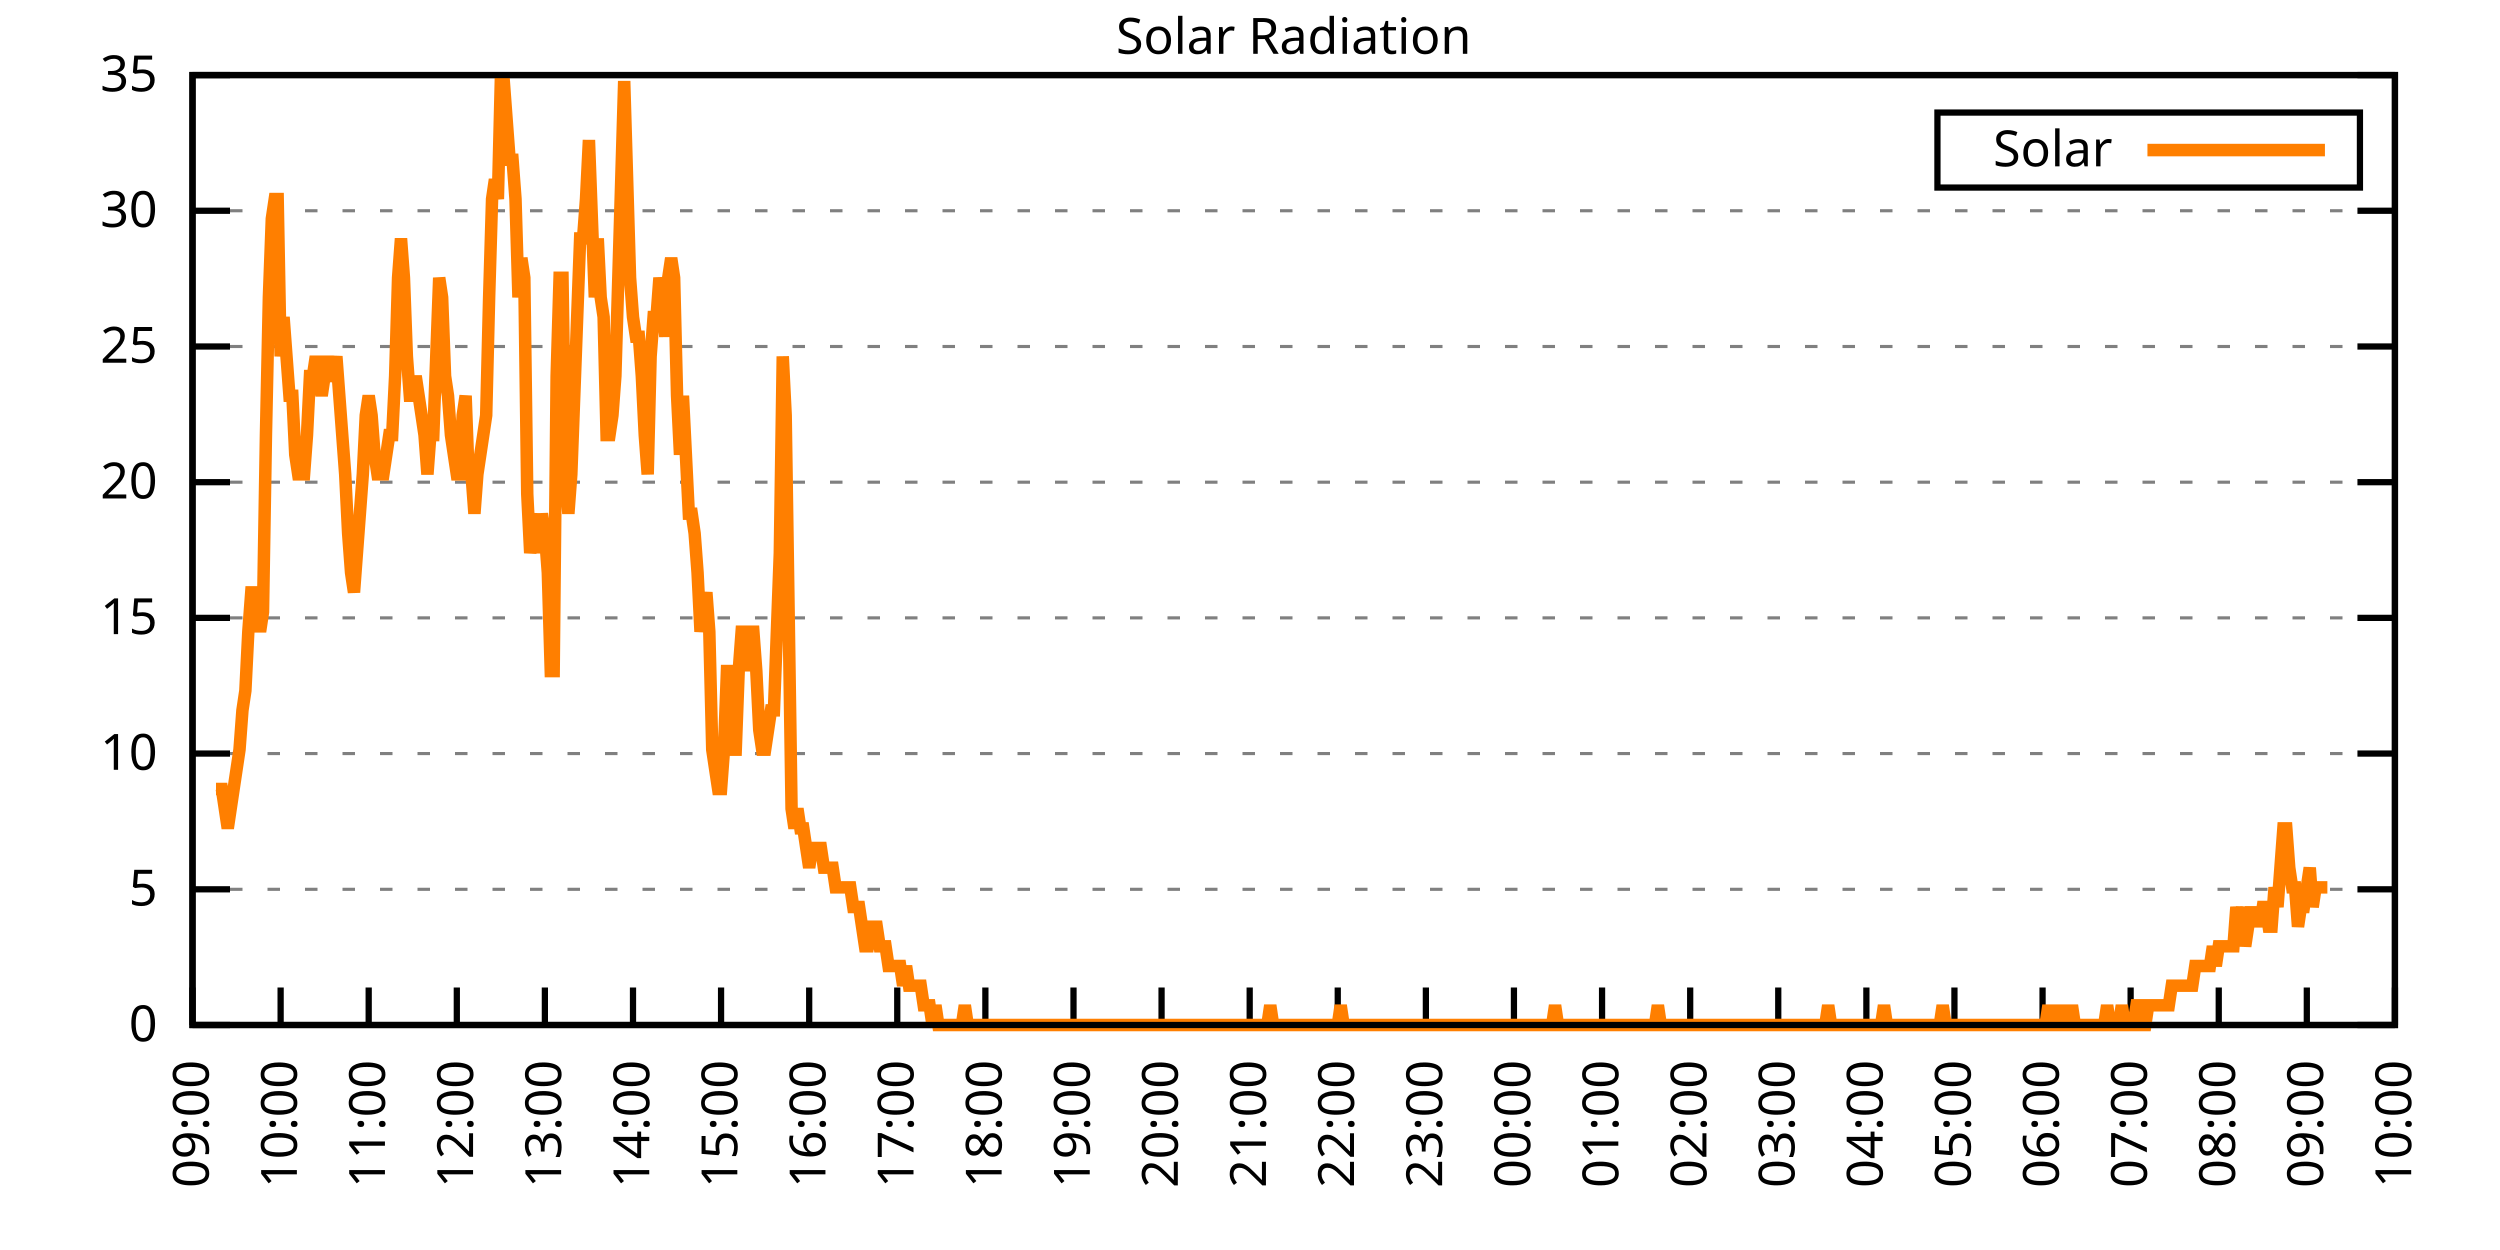
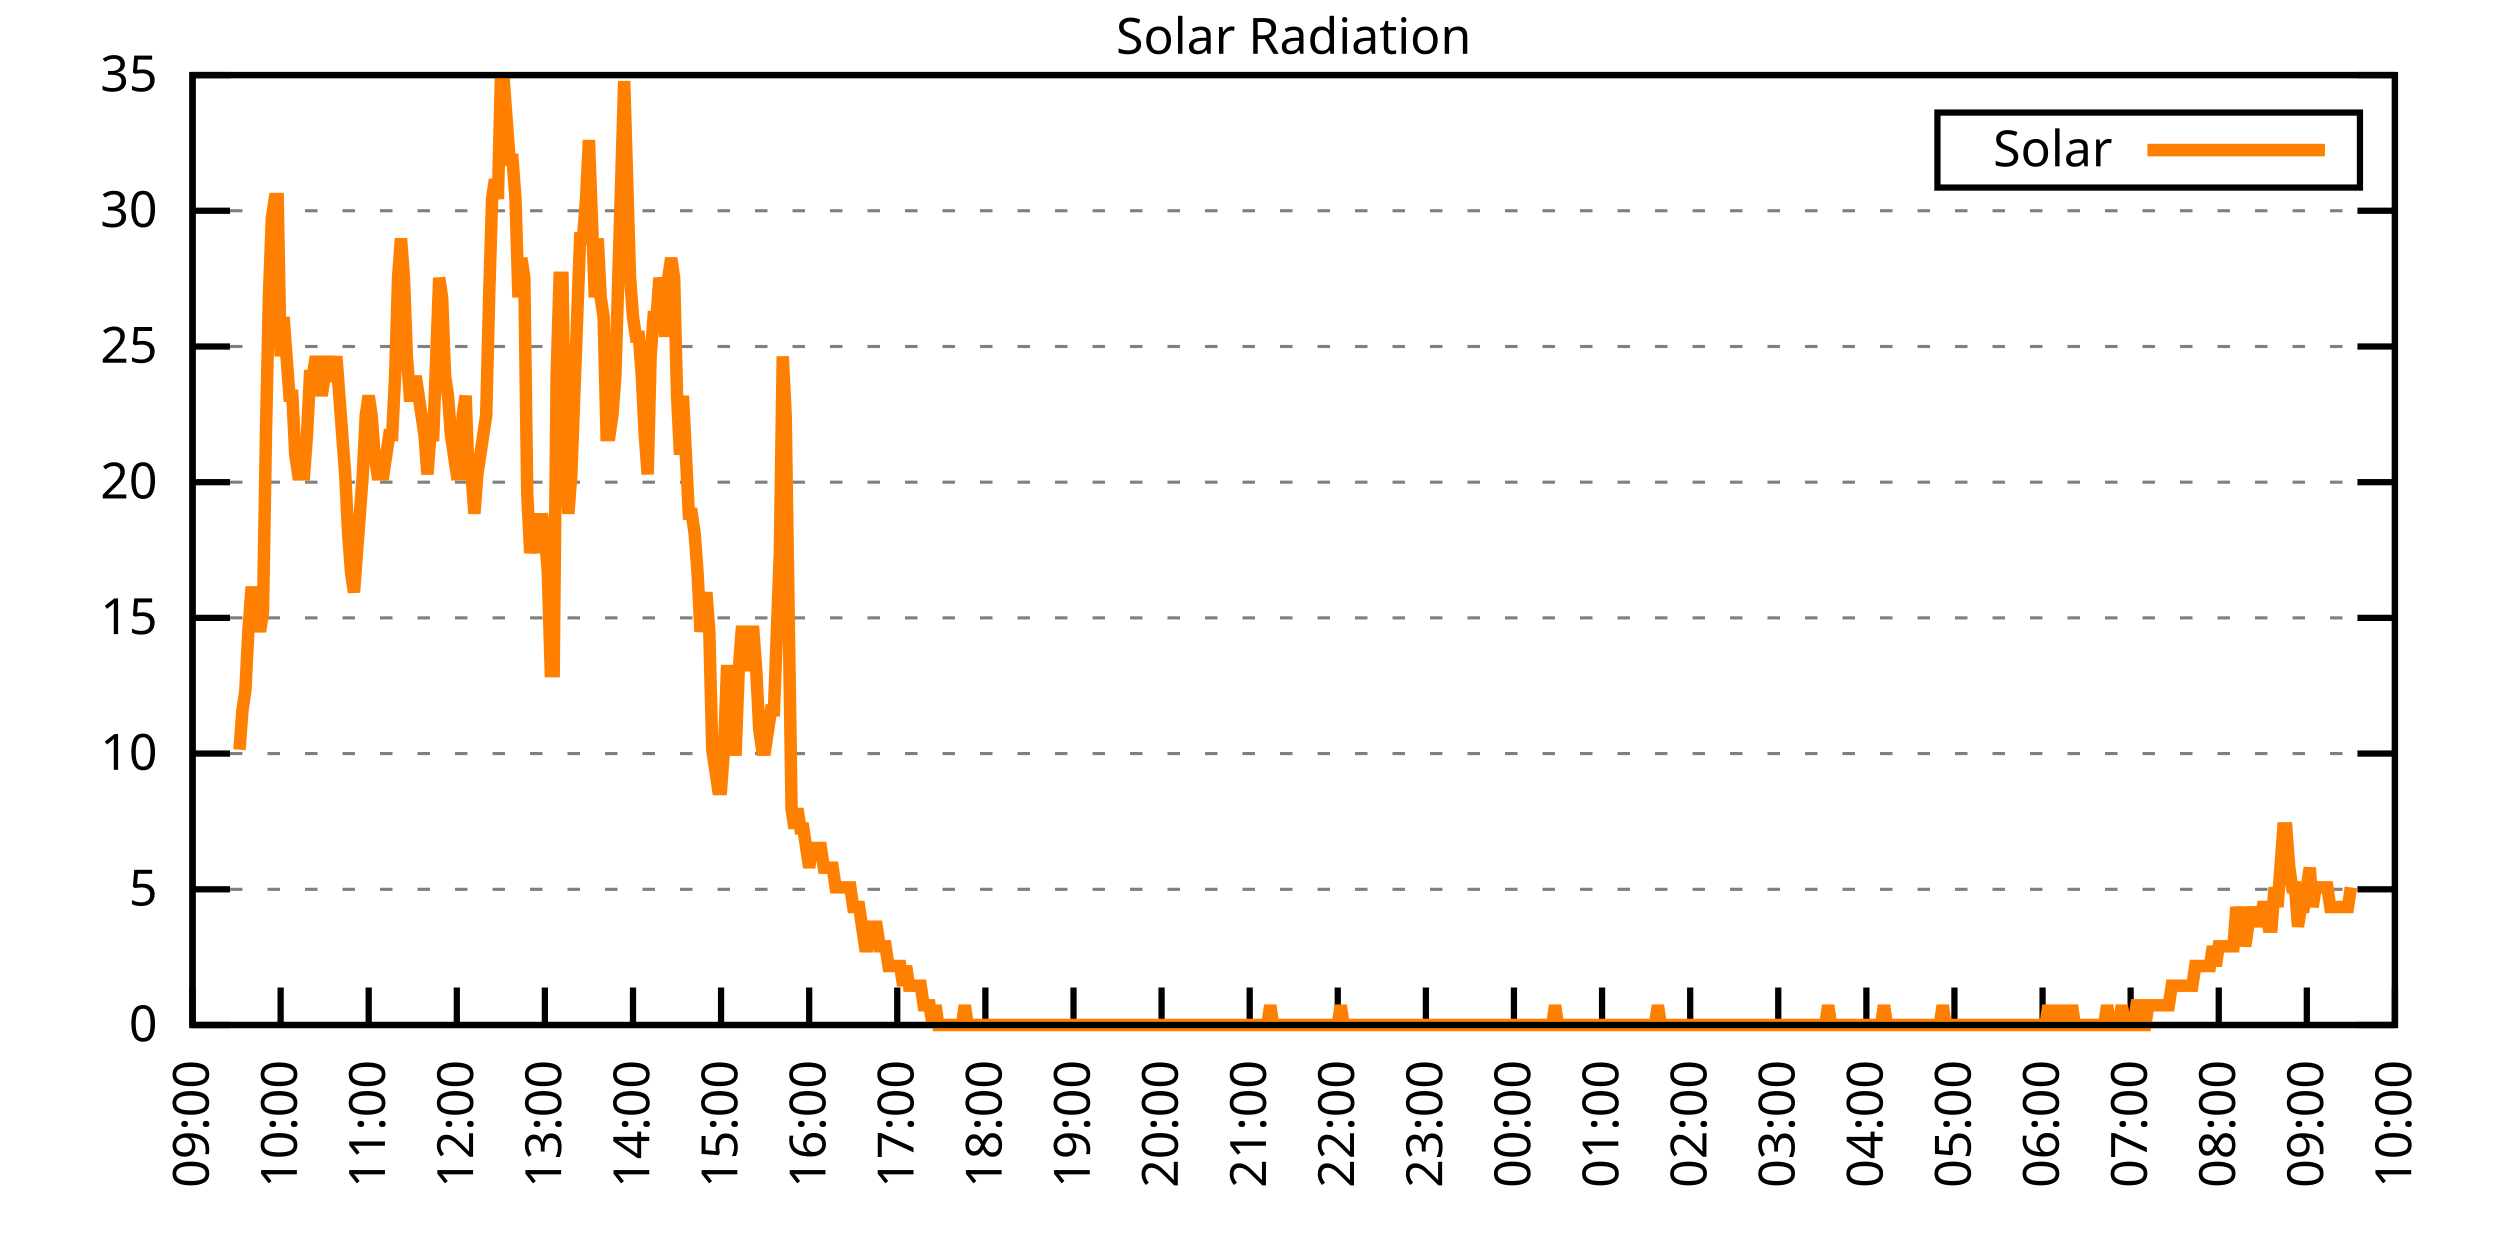
<svg xmlns="http://www.w3.org/2000/svg" xmlns:xlink="http://www.w3.org/1999/xlink" width="400" height="200" viewBox="0 0 400 200">
  <g id="gnuplot_canvas">
    <rect x="0" y="0" width="400" height="200" fill="none" />
    <defs>
      <circle id="gpDot" r="0.5" stroke-width="0.5" stroke="currentColor" />
      <path id="gpPt0" stroke-width="0.333" stroke="currentColor" d="M-1,0 h2 M0,-1 v2" />
      <path id="gpPt1" stroke-width="0.333" stroke="currentColor" d="M-1,-1 L1,1 M1,-1 L-1,1" />
      <path id="gpPt2" stroke-width="0.333" stroke="currentColor" d="M-1,0 L1,0 M0,-1 L0,1 M-1,-1 L1,1 M-1,1 L1,-1" />
      <rect id="gpPt3" stroke-width="0.333" stroke="currentColor" x="-1" y="-1" width="2" height="2" />
      <rect id="gpPt4" stroke-width="0.333" stroke="currentColor" fill="currentColor" x="-1" y="-1" width="2" height="2" />
      <circle id="gpPt5" stroke-width="0.333" stroke="currentColor" cx="0" cy="0" r="1" />
      <use xlink:href="#gpPt5" id="gpPt6" fill="currentColor" stroke="none" />
      <path id="gpPt7" stroke-width="0.333" stroke="currentColor" d="M0,-1.33 L-1.33,0.67 L1.33,0.67 z" />
      <use xlink:href="#gpPt7" id="gpPt8" fill="currentColor" stroke="none" />
      <use xlink:href="#gpPt7" id="gpPt9" stroke="currentColor" transform="rotate(180)" />
      <use xlink:href="#gpPt9" id="gpPt10" fill="currentColor" stroke="none" />
      <use xlink:href="#gpPt3" id="gpPt11" stroke="currentColor" transform="rotate(45)" />
      <use xlink:href="#gpPt11" id="gpPt12" fill="currentColor" stroke="none" />
      <path id="gpPt13" stroke-width="0.333" stroke="currentColor" d="M0,1.330 L1.265,0.411 L0.782,-1.067 L-0.782,-1.076 L-1.265,0.411 z" />
      <use xlink:href="#gpPt13" id="gpPt14" fill="currentColor" stroke="none" />
      <filter id="textbox" filterUnits="objectBoundingBox" x="0" y="0" height="1" width="1">
        <feFlood flood-color="white" flood-opacity="1" result="bgnd" />
        <feComposite in="SourceGraphic" in2="bgnd" operator="atop" />
      </filter>
      <filter id="greybox" filterUnits="objectBoundingBox" x="0" y="0" height="1" width="1">
        <feFlood flood-color="lightgrey" flood-opacity="1" result="grey" />
        <feComposite in="SourceGraphic" in2="grey" operator="atop" />
      </filter>
    </defs>
    <g fill="none" color="white" stroke="currentColor" stroke-width="1.00" stroke-linecap="butt" stroke-linejoin="miter">
</g>
    <g fill="none" color="black" stroke="currentColor" stroke-width="1.00" stroke-linecap="butt" stroke-linejoin="miter">
      <g stroke="none" shape-rendering="crispEdges">
        <polygon fill="rgb(255, 255, 255)" points="30.80,164.00 383.18,164.00 383.18,12.02 30.80,12.02 " />
      </g>
    </g>
    <g fill="none" color="black" stroke="currentColor" stroke-width="1.00" stroke-linecap="butt" stroke-linejoin="miter">
</g>
    <g fill="none" color="black" stroke="black" stroke-width="0.50" stroke-linecap="butt" stroke-linejoin="miter">
</g>
    <g fill="none" color="gray" stroke="currentColor" stroke-width="0.50" stroke-linecap="butt" stroke-linejoin="miter">
      <path stroke="gray" stroke-dasharray="2,4" class="gridline" d="M30.80,164.00 L383.19,164.00  " />
    </g>
    <g fill="none" color="gray" stroke="gray" stroke-width="1.00" stroke-linecap="butt" stroke-linejoin="miter">
</g>
    <g fill="none" color="black" stroke="currentColor" stroke-width="1.00" stroke-linecap="butt" stroke-linejoin="miter">
      <path stroke="black" d="M30.80,164.00 L36.80,164.00 M383.19,164.00 L377.19,164.00  " />
      <g transform="translate(25.20,166.60)" stroke="none" fill="black" font-family="Sans" font-size="8.00" text-anchor="end">
        <text>
          <tspan font-family="Sans"> 0</tspan>
        </text>
      </g>
    </g>
    <g fill="none" color="black" stroke="currentColor" stroke-width="1.00" stroke-linecap="butt" stroke-linejoin="miter">
</g>
    <g fill="none" color="black" stroke="black" stroke-width="0.50" stroke-linecap="butt" stroke-linejoin="miter">
</g>
    <g fill="none" color="gray" stroke="currentColor" stroke-width="0.50" stroke-linecap="butt" stroke-linejoin="miter">
      <path stroke="gray" stroke-dasharray="2,4" class="gridline" d="M30.80,142.29 L383.19,142.29  " />
    </g>
    <g fill="none" color="gray" stroke="gray" stroke-width="1.00" stroke-linecap="butt" stroke-linejoin="miter">
</g>
    <g fill="none" color="black" stroke="currentColor" stroke-width="1.00" stroke-linecap="butt" stroke-linejoin="miter">
      <path stroke="black" d="M30.80,142.29 L36.80,142.29 M383.19,142.29 L377.19,142.29  " />
      <g transform="translate(25.20,144.89)" stroke="none" fill="black" font-family="Sans" font-size="8.00" text-anchor="end">
        <text>
          <tspan font-family="Sans"> 5</tspan>
        </text>
      </g>
    </g>
    <g fill="none" color="black" stroke="currentColor" stroke-width="1.00" stroke-linecap="butt" stroke-linejoin="miter">
</g>
    <g fill="none" color="black" stroke="black" stroke-width="0.50" stroke-linecap="butt" stroke-linejoin="miter">
</g>
    <g fill="none" color="gray" stroke="currentColor" stroke-width="0.50" stroke-linecap="butt" stroke-linejoin="miter">
      <path stroke="gray" stroke-dasharray="2,4" class="gridline" d="M30.80,120.57 L383.19,120.57  " />
    </g>
    <g fill="none" color="gray" stroke="gray" stroke-width="1.00" stroke-linecap="butt" stroke-linejoin="miter">
</g>
    <g fill="none" color="black" stroke="currentColor" stroke-width="1.00" stroke-linecap="butt" stroke-linejoin="miter">
      <path stroke="black" d="M30.80,120.57 L36.80,120.57 M383.19,120.57 L377.19,120.57  " />
      <g transform="translate(25.20,123.17)" stroke="none" fill="black" font-family="Sans" font-size="8.00" text-anchor="end">
        <text>
          <tspan font-family="Sans"> 10</tspan>
        </text>
      </g>
    </g>
    <g fill="none" color="black" stroke="currentColor" stroke-width="1.00" stroke-linecap="butt" stroke-linejoin="miter">
</g>
    <g fill="none" color="black" stroke="black" stroke-width="0.50" stroke-linecap="butt" stroke-linejoin="miter">
</g>
    <g fill="none" color="gray" stroke="currentColor" stroke-width="0.50" stroke-linecap="butt" stroke-linejoin="miter">
      <path stroke="gray" stroke-dasharray="2,4" class="gridline" d="M30.80,98.86 L383.19,98.86  " />
    </g>
    <g fill="none" color="gray" stroke="gray" stroke-width="1.00" stroke-linecap="butt" stroke-linejoin="miter">
</g>
    <g fill="none" color="black" stroke="currentColor" stroke-width="1.00" stroke-linecap="butt" stroke-linejoin="miter">
      <path stroke="black" d="M30.80,98.86 L36.80,98.86 M383.19,98.86 L377.19,98.86  " />
      <g transform="translate(25.20,101.46)" stroke="none" fill="black" font-family="Sans" font-size="8.00" text-anchor="end">
        <text>
          <tspan font-family="Sans"> 15</tspan>
        </text>
      </g>
    </g>
    <g fill="none" color="black" stroke="currentColor" stroke-width="1.00" stroke-linecap="butt" stroke-linejoin="miter">
</g>
    <g fill="none" color="black" stroke="black" stroke-width="0.50" stroke-linecap="butt" stroke-linejoin="miter">
</g>
    <g fill="none" color="gray" stroke="currentColor" stroke-width="0.50" stroke-linecap="butt" stroke-linejoin="miter">
      <path stroke="gray" stroke-dasharray="2,4" class="gridline" d="M30.80,77.15 L383.19,77.15  " />
    </g>
    <g fill="none" color="gray" stroke="gray" stroke-width="1.00" stroke-linecap="butt" stroke-linejoin="miter">
</g>
    <g fill="none" color="black" stroke="currentColor" stroke-width="1.00" stroke-linecap="butt" stroke-linejoin="miter">
      <path stroke="black" d="M30.80,77.15 L36.80,77.15 M383.19,77.15 L377.19,77.15  " />
      <g transform="translate(25.20,79.75)" stroke="none" fill="black" font-family="Sans" font-size="8.00" text-anchor="end">
        <text>
          <tspan font-family="Sans"> 20</tspan>
        </text>
      </g>
    </g>
    <g fill="none" color="black" stroke="currentColor" stroke-width="1.00" stroke-linecap="butt" stroke-linejoin="miter">
</g>
    <g fill="none" color="black" stroke="black" stroke-width="0.50" stroke-linecap="butt" stroke-linejoin="miter">
</g>
    <g fill="none" color="gray" stroke="currentColor" stroke-width="0.50" stroke-linecap="butt" stroke-linejoin="miter">
      <path stroke="gray" stroke-dasharray="2,4" class="gridline" d="M30.80,55.44 L383.19,55.44  " />
    </g>
    <g fill="none" color="gray" stroke="gray" stroke-width="1.00" stroke-linecap="butt" stroke-linejoin="miter">
</g>
    <g fill="none" color="black" stroke="currentColor" stroke-width="1.00" stroke-linecap="butt" stroke-linejoin="miter">
      <path stroke="black" d="M30.80,55.44 L36.80,55.44 M383.19,55.44 L377.19,55.44  " />
      <g transform="translate(25.20,58.04)" stroke="none" fill="black" font-family="Sans" font-size="8.00" text-anchor="end">
        <text>
          <tspan font-family="Sans"> 25</tspan>
        </text>
      </g>
    </g>
    <g fill="none" color="black" stroke="currentColor" stroke-width="1.00" stroke-linecap="butt" stroke-linejoin="miter">
</g>
    <g fill="none" color="black" stroke="black" stroke-width="0.50" stroke-linecap="butt" stroke-linejoin="miter">
</g>
    <g fill="none" color="gray" stroke="currentColor" stroke-width="0.50" stroke-linecap="butt" stroke-linejoin="miter">
      <path stroke="gray" stroke-dasharray="2,4" class="gridline" d="M30.80,33.72 L383.19,33.72  " />
    </g>
    <g fill="none" color="gray" stroke="gray" stroke-width="1.00" stroke-linecap="butt" stroke-linejoin="miter">
</g>
    <g fill="none" color="black" stroke="currentColor" stroke-width="1.00" stroke-linecap="butt" stroke-linejoin="miter">
      <path stroke="black" d="M30.80,33.72 L36.80,33.72 M383.19,33.72 L377.19,33.72  " />
      <g transform="translate(25.20,36.32)" stroke="none" fill="black" font-family="Sans" font-size="8.00" text-anchor="end">
        <text>
          <tspan font-family="Sans"> 30</tspan>
        </text>
      </g>
    </g>
    <g fill="none" color="black" stroke="currentColor" stroke-width="1.00" stroke-linecap="butt" stroke-linejoin="miter">
</g>
    <g fill="none" color="black" stroke="black" stroke-width="0.50" stroke-linecap="butt" stroke-linejoin="miter">
</g>
    <g fill="none" color="gray" stroke="currentColor" stroke-width="0.50" stroke-linecap="butt" stroke-linejoin="miter">
      <path stroke="gray" stroke-dasharray="2,4" class="gridline" d="M30.80,12.01 L383.19,12.01  " />
    </g>
    <g fill="none" color="gray" stroke="gray" stroke-width="1.00" stroke-linecap="butt" stroke-linejoin="miter">
</g>
    <g fill="none" color="black" stroke="currentColor" stroke-width="1.00" stroke-linecap="butt" stroke-linejoin="miter">
      <path stroke="black" d="M30.80,12.01 L36.80,12.01 M383.19,12.01 L377.19,12.01  " />
      <g transform="translate(25.20,14.61)" stroke="none" fill="black" font-family="Sans" font-size="8.00" text-anchor="end">
        <text>
          <tspan font-family="Sans"> 35</tspan>
        </text>
      </g>
    </g>
    <g fill="none" color="black" stroke="currentColor" stroke-width="1.00" stroke-linecap="butt" stroke-linejoin="miter">
      <path stroke="black" d="M30.80,164.00 L30.80,158.00  " />
      <g transform="translate(33.40,169.60) rotate(270.00)" stroke="none" fill="black" font-family="Sans" font-size="8.00" text-anchor="end">
        <text>
          <tspan font-family="Sans">09:00</tspan>
        </text>
      </g>
    </g>
    <g fill="none" color="black" stroke="currentColor" stroke-width="1.00" stroke-linecap="butt" stroke-linejoin="miter">
      <path stroke="black" d="M44.90,164.00 L44.90,158.00  " />
      <g transform="translate(47.50,169.60) rotate(270.00)" stroke="none" fill="black" font-family="Sans" font-size="8.00" text-anchor="end">
        <text>
          <tspan font-family="Sans">10:00</tspan>
        </text>
      </g>
    </g>
    <g fill="none" color="black" stroke="currentColor" stroke-width="1.00" stroke-linecap="butt" stroke-linejoin="miter">
      <path stroke="black" d="M58.99,164.00 L58.99,158.00  " />
      <g transform="translate(61.59,169.60) rotate(270.00)" stroke="none" fill="black" font-family="Sans" font-size="8.00" text-anchor="end">
        <text>
          <tspan font-family="Sans">11:00</tspan>
        </text>
      </g>
    </g>
    <g fill="none" color="black" stroke="currentColor" stroke-width="1.00" stroke-linecap="butt" stroke-linejoin="miter">
      <path stroke="black" d="M73.09,164.00 L73.09,158.00  " />
      <g transform="translate(75.69,169.60) rotate(270.00)" stroke="none" fill="black" font-family="Sans" font-size="8.00" text-anchor="end">
        <text>
          <tspan font-family="Sans">12:00</tspan>
        </text>
      </g>
    </g>
    <g fill="none" color="black" stroke="currentColor" stroke-width="1.00" stroke-linecap="butt" stroke-linejoin="miter">
      <path stroke="black" d="M87.18,164.00 L87.18,158.00  " />
      <g transform="translate(89.78,169.60) rotate(270.00)" stroke="none" fill="black" font-family="Sans" font-size="8.00" text-anchor="end">
        <text>
          <tspan font-family="Sans">13:00</tspan>
        </text>
      </g>
    </g>
    <g fill="none" color="black" stroke="currentColor" stroke-width="1.00" stroke-linecap="butt" stroke-linejoin="miter">
      <path stroke="black" d="M101.28,164.00 L101.28,158.00  " />
      <g transform="translate(103.88,169.60) rotate(270.00)" stroke="none" fill="black" font-family="Sans" font-size="8.00" text-anchor="end">
        <text>
          <tspan font-family="Sans">14:00</tspan>
        </text>
      </g>
    </g>
    <g fill="none" color="black" stroke="currentColor" stroke-width="1.00" stroke-linecap="butt" stroke-linejoin="miter">
      <path stroke="black" d="M115.37,164.00 L115.37,158.00  " />
      <g transform="translate(117.97,169.60) rotate(270.00)" stroke="none" fill="black" font-family="Sans" font-size="8.00" text-anchor="end">
        <text>
          <tspan font-family="Sans">15:00</tspan>
        </text>
      </g>
    </g>
    <g fill="none" color="black" stroke="currentColor" stroke-width="1.00" stroke-linecap="butt" stroke-linejoin="miter">
      <path stroke="black" d="M129.47,164.00 L129.47,158.00  " />
      <g transform="translate(132.07,169.60) rotate(270.00)" stroke="none" fill="black" font-family="Sans" font-size="8.00" text-anchor="end">
        <text>
          <tspan font-family="Sans">16:00</tspan>
        </text>
      </g>
    </g>
    <g fill="none" color="black" stroke="currentColor" stroke-width="1.00" stroke-linecap="butt" stroke-linejoin="miter">
      <path stroke="black" d="M143.56,164.00 L143.56,158.00  " />
      <g transform="translate(146.16,169.60) rotate(270.00)" stroke="none" fill="black" font-family="Sans" font-size="8.00" text-anchor="end">
        <text>
          <tspan font-family="Sans">17:00</tspan>
        </text>
      </g>
    </g>
    <g fill="none" color="black" stroke="currentColor" stroke-width="1.00" stroke-linecap="butt" stroke-linejoin="miter">
      <path stroke="black" d="M157.66,164.00 L157.66,158.00  " />
      <g transform="translate(160.26,169.60) rotate(270.00)" stroke="none" fill="black" font-family="Sans" font-size="8.00" text-anchor="end">
        <text>
          <tspan font-family="Sans">18:00</tspan>
        </text>
      </g>
    </g>
    <g fill="none" color="black" stroke="currentColor" stroke-width="1.00" stroke-linecap="butt" stroke-linejoin="miter">
      <path stroke="black" d="M171.76,164.00 L171.76,158.00  " />
      <g transform="translate(174.36,169.60) rotate(270.00)" stroke="none" fill="black" font-family="Sans" font-size="8.00" text-anchor="end">
        <text>
          <tspan font-family="Sans">19:00</tspan>
        </text>
      </g>
    </g>
    <g fill="none" color="black" stroke="currentColor" stroke-width="1.00" stroke-linecap="butt" stroke-linejoin="miter">
      <path stroke="black" d="M185.85,164.00 L185.85,158.00  " />
      <g transform="translate(188.45,169.60) rotate(270.00)" stroke="none" fill="black" font-family="Sans" font-size="8.00" text-anchor="end">
        <text>
          <tspan font-family="Sans">20:00</tspan>
        </text>
      </g>
    </g>
    <g fill="none" color="black" stroke="currentColor" stroke-width="1.00" stroke-linecap="butt" stroke-linejoin="miter">
      <path stroke="black" d="M199.95,164.00 L199.95,158.00  " />
      <g transform="translate(202.55,169.60) rotate(270.00)" stroke="none" fill="black" font-family="Sans" font-size="8.00" text-anchor="end">
        <text>
          <tspan font-family="Sans">21:00</tspan>
        </text>
      </g>
    </g>
    <g fill="none" color="black" stroke="currentColor" stroke-width="1.00" stroke-linecap="butt" stroke-linejoin="miter">
      <path stroke="black" d="M214.04,164.00 L214.04,158.00  " />
      <g transform="translate(216.64,169.60) rotate(270.00)" stroke="none" fill="black" font-family="Sans" font-size="8.00" text-anchor="end">
        <text>
          <tspan font-family="Sans">22:00</tspan>
        </text>
      </g>
    </g>
    <g fill="none" color="black" stroke="currentColor" stroke-width="1.00" stroke-linecap="butt" stroke-linejoin="miter">
      <path stroke="black" d="M228.14,164.00 L228.14,158.00  " />
      <g transform="translate(230.74,169.60) rotate(270.00)" stroke="none" fill="black" font-family="Sans" font-size="8.00" text-anchor="end">
        <text>
          <tspan font-family="Sans">23:00</tspan>
        </text>
      </g>
    </g>
    <g fill="none" color="black" stroke="currentColor" stroke-width="1.00" stroke-linecap="butt" stroke-linejoin="miter">
      <path stroke="black" d="M242.23,164.00 L242.23,158.00  " />
      <g transform="translate(244.83,169.60) rotate(270.00)" stroke="none" fill="black" font-family="Sans" font-size="8.00" text-anchor="end">
        <text>
          <tspan font-family="Sans">00:00</tspan>
        </text>
      </g>
    </g>
    <g fill="none" color="black" stroke="currentColor" stroke-width="1.00" stroke-linecap="butt" stroke-linejoin="miter">
      <path stroke="black" d="M256.33,164.00 L256.33,158.00  " />
      <g transform="translate(258.93,169.60) rotate(270.00)" stroke="none" fill="black" font-family="Sans" font-size="8.00" text-anchor="end">
        <text>
          <tspan font-family="Sans">01:00</tspan>
        </text>
      </g>
    </g>
    <g fill="none" color="black" stroke="currentColor" stroke-width="1.00" stroke-linecap="butt" stroke-linejoin="miter">
      <path stroke="black" d="M270.43,164.00 L270.43,158.00  " />
      <g transform="translate(273.03,169.60) rotate(270.00)" stroke="none" fill="black" font-family="Sans" font-size="8.00" text-anchor="end">
        <text>
          <tspan font-family="Sans">02:00</tspan>
        </text>
      </g>
    </g>
    <g fill="none" color="black" stroke="currentColor" stroke-width="1.00" stroke-linecap="butt" stroke-linejoin="miter">
      <path stroke="black" d="M284.52,164.00 L284.52,158.00  " />
      <g transform="translate(287.12,169.60) rotate(270.00)" stroke="none" fill="black" font-family="Sans" font-size="8.00" text-anchor="end">
        <text>
          <tspan font-family="Sans">03:00</tspan>
        </text>
      </g>
    </g>
    <g fill="none" color="black" stroke="currentColor" stroke-width="1.00" stroke-linecap="butt" stroke-linejoin="miter">
      <path stroke="black" d="M298.62,164.00 L298.62,158.00  " />
      <g transform="translate(301.22,169.60) rotate(270.00)" stroke="none" fill="black" font-family="Sans" font-size="8.00" text-anchor="end">
        <text>
          <tspan font-family="Sans">04:00</tspan>
        </text>
      </g>
    </g>
    <g fill="none" color="black" stroke="currentColor" stroke-width="1.00" stroke-linecap="butt" stroke-linejoin="miter">
      <path stroke="black" d="M312.71,164.00 L312.71,158.00  " />
      <g transform="translate(315.31,169.60) rotate(270.00)" stroke="none" fill="black" font-family="Sans" font-size="8.00" text-anchor="end">
        <text>
          <tspan font-family="Sans">05:00</tspan>
        </text>
      </g>
    </g>
    <g fill="none" color="black" stroke="currentColor" stroke-width="1.00" stroke-linecap="butt" stroke-linejoin="miter">
      <path stroke="black" d="M326.81,164.00 L326.81,158.00  " />
      <g transform="translate(329.41,169.60) rotate(270.00)" stroke="none" fill="black" font-family="Sans" font-size="8.00" text-anchor="end">
        <text>
          <tspan font-family="Sans">06:00</tspan>
        </text>
      </g>
    </g>
    <g fill="none" color="black" stroke="currentColor" stroke-width="1.00" stroke-linecap="butt" stroke-linejoin="miter">
      <path stroke="black" d="M340.90,164.00 L340.90,158.00  " />
      <g transform="translate(343.50,169.60) rotate(270.00)" stroke="none" fill="black" font-family="Sans" font-size="8.00" text-anchor="end">
        <text>
          <tspan font-family="Sans">07:00</tspan>
        </text>
      </g>
    </g>
    <g fill="none" color="black" stroke="currentColor" stroke-width="1.00" stroke-linecap="butt" stroke-linejoin="miter">
      <path stroke="black" d="M355.00,164.00 L355.00,158.00  " />
      <g transform="translate(357.60,169.60) rotate(270.00)" stroke="none" fill="black" font-family="Sans" font-size="8.00" text-anchor="end">
        <text>
          <tspan font-family="Sans">08:00</tspan>
        </text>
      </g>
    </g>
    <g fill="none" color="black" stroke="currentColor" stroke-width="1.00" stroke-linecap="butt" stroke-linejoin="miter">
      <path stroke="black" d="M369.09,164.00 L369.09,158.00  " />
      <g transform="translate(371.69,169.60) rotate(270.00)" stroke="none" fill="black" font-family="Sans" font-size="8.00" text-anchor="end">
        <text>
          <tspan font-family="Sans">09:00</tspan>
        </text>
      </g>
    </g>
    <g fill="none" color="black" stroke="currentColor" stroke-width="1.00" stroke-linecap="butt" stroke-linejoin="miter">
      <path stroke="black" d="M383.19,164.00 L383.19,158.00  " />
      <g transform="translate(385.79,169.60) rotate(270.00)" stroke="none" fill="black" font-family="Sans" font-size="8.00" text-anchor="end">
        <text>
          <tspan font-family="Sans">10:00</tspan>
        </text>
      </g>
    </g>
    <g fill="none" color="black" stroke="currentColor" stroke-width="1.00" stroke-linecap="butt" stroke-linejoin="miter">
</g>
    <g fill="none" color="black" stroke="currentColor" stroke-width="1.00" stroke-linecap="butt" stroke-linejoin="miter">
      <path stroke="black" d="M30.80,12.01 L30.80,164.00 L383.19,164.00 L383.19,12.01 L30.80,12.01 Z  " />
    </g>
    <g fill="none" color="black" stroke="currentColor" stroke-width="1.00" stroke-linecap="butt" stroke-linejoin="miter">
</g>
    <g fill="none" color="black" stroke="currentColor" stroke-width="1.00" stroke-linecap="butt" stroke-linejoin="miter">
      <path stroke="black" d="M309.99,30.01 L309.99,18.01 L377.59,18.01 L377.59,30.01 L309.99,30.01 Z  " />
    </g>
    <g id="Solar_Radiation_plot_1">
      <g fill="none" color="white" stroke="black" stroke-width="2.00" stroke-linecap="butt" stroke-linejoin="miter">
</g>
      <g fill="none" color="black" stroke="currentColor" stroke-width="2.00" stroke-linecap="butt" stroke-linejoin="miter">
        <g transform="translate(337.99,26.61)" stroke="none" fill="black" font-family="Sans" font-size="8.00" text-anchor="end">
          <text>
            <tspan font-family="Sans">Solar</tspan>
          </text>
        </g>
      </g>
      <g fill="none" color="black" stroke="currentColor" stroke-width="2.00" stroke-linecap="butt" stroke-linejoin="miter">
-         <path stroke="rgb(255, 127,   0)" d="M343.59,24.01 L371.99,24.01 M34.56,126.24 L35.03,126.24 L35.50,126.24 L35.97,129.39 L36.44,132.54 L36.91,129.39   L37.38,126.24 L37.85,123.10 L38.32,119.95 L38.79,113.66 L39.26,110.51 L39.73,101.07 L40.20,94.78 L40.67,94.78   L41.14,97.93 L41.61,101.07 L42.08,97.93 L42.55,69.61 L43.02,47.58 L43.49,35.00 L43.96,31.85 L44.43,31.85   L44.90,57.02 L45.37,50.73 L45.84,57.02 L46.31,63.32 L46.78,63.32 L47.24,72.76 L47.71,75.90 L48.18,75.90   L48.65,75.90 L49.12,69.61 L49.59,60.17 L50.06,60.17 L50.53,57.02 L51.00,60.17 L51.47,63.32 L51.94,60.17   L52.41,57.02 L52.88,60.17 L53.35,60.17 L53.82,57.02 L54.29,63.32 L54.76,69.61 L55.23,75.90 L55.70,85.34   L56.17,91.63 L56.64,94.78 L57.11,88.49 L57.58,82.19 L58.05,75.90 L58.52,66.46 L58.99,63.32 L59.46,66.46   L59.93,72.76 L60.40,75.90 L60.87,75.90 L61.34,75.90 L61.81,72.76 L62.28,69.61 L62.75,69.61 L63.22,60.17   L63.69,44.44 L64.16,38.15 L64.63,44.44 L65.10,57.02 L65.57,63.32 L66.04,63.32 L66.51,60.17 L66.98,63.32   L67.45,66.46 L67.92,69.61 L68.39,75.90 L68.86,69.61 L69.33,69.61 L69.80,57.02 L70.27,44.44 L70.74,47.58   L71.21,60.17 L71.68,63.32 L72.15,69.61 L72.62,72.76 L73.09,75.90 L73.56,75.90 L74.03,66.46 L74.50,63.32   L74.97,75.90 L75.44,75.90 L75.91,82.19 L76.38,75.90 L76.85,72.76 L77.32,69.61 L77.79,66.46 L78.26,47.58   L78.73,31.85 L79.19,28.71 L79.66,31.85 L80.13,12.97 L80.60,12.97 L81.07,19.27 L81.54,25.56 L82.01,25.56   L82.48,31.85 L82.95,47.58 L83.42,41.29 L83.89,44.44 L84.36,79.05 L84.83,88.49 L85.30,85.34 L85.77,82.19   L86.24,88.49 L86.71,82.19 L87.18,85.34 L87.65,91.63 L88.12,107.37 L88.59,107.37 L89.06,60.17 L89.53,44.44   L90.00,44.44 L90.47,75.90 L90.94,82.19 L91.41,75.90 L91.88,63.32 L92.35,50.73 L92.82,38.15 L93.29,38.15   L93.76,31.85 L94.23,22.41 L94.70,35.00 L95.17,47.58 L95.64,38.15 L96.11,47.58 L96.58,50.73 L97.05,69.61   L97.52,69.61 L97.99,66.46 L98.46,60.17 L98.93,44.44 L99.40,28.71 L99.87,12.97 L100.34,28.71 L100.81,44.44   L101.28,50.73 L101.75,53.88 L102.22,53.88 L102.69,60.17 L103.16,69.61 L103.63,75.90 L104.10,57.02 L104.57,50.73   L105.04,50.73 L105.51,44.44 L105.98,47.58 L106.45,53.88 L106.92,44.44 L107.39,41.29 L107.86,44.44 L108.33,63.32   L108.80,72.76 L109.27,63.32 L109.74,72.76 L110.21,82.19 L110.68,82.19 L111.14,85.34 L111.61,91.63 L112.08,101.07   L112.55,97.93 L113.02,94.78 L113.49,101.07 L113.96,119.95 L114.43,123.10 L114.90,126.24 L115.37,126.24 L115.84,119.95   L116.31,107.37 L116.78,107.37 L117.25,119.95 L117.72,119.95 L118.19,107.37 L118.66,101.07 L119.13,101.07 L119.60,107.37   L120.07,101.07 L120.54,101.07 L121.01,107.37 L121.48,116.80 L121.95,119.95 L122.42,119.95 L122.89,116.80 L123.36,113.66   L123.83,113.66 L124.30,101.07 L124.77,88.49 L125.24,57.02 L125.71,66.46 L126.18,97.93 L126.65,129.39 L127.12,132.54   L127.59,129.39 L128.06,132.54 L128.53,132.54 L129.00,135.68 L129.47,138.83 L129.94,135.68 L130.41,135.68 L130.88,135.68   L131.35,135.68 L131.82,138.83 L132.29,138.83 L132.76,138.83 L133.23,138.83 L133.70,141.98 L134.17,141.98 L134.64,141.98   L135.11,141.98 L135.58,141.98 L136.05,141.98 L136.52,145.12 L136.99,145.12 L137.46,145.12 L137.93,148.27 L138.40,151.41   L138.87,151.41 L139.34,148.27 L139.81,148.27 L140.28,148.27 L140.75,151.41 L141.22,151.41 L141.69,151.41 L142.16,154.56   L142.63,154.56 L143.09,154.56 L143.56,154.56 L144.03,154.56 L144.50,157.71 L144.97,154.56 L145.44,157.71 L145.91,157.71   L146.38,157.71 L146.85,157.71 L147.32,157.71 L147.79,160.85 L148.26,160.85 L148.73,160.85 L149.20,164.00 L149.67,160.85   L150.14,164.00 L150.61,164.00 L151.08,164.00 L151.55,164.00 L152.02,164.00 L152.49,164.00 L152.96,164.00 L153.43,164.00   L153.90,164.00 L154.37,160.85 L154.84,164.00 L155.31,164.00 L155.78,164.00 L156.25,164.00 L156.72,164.00 L157.19,164.00   L157.66,164.00 L158.13,164.00 L158.60,164.00 L159.07,164.00 L159.54,164.00 L160.01,164.00 L160.48,164.00 L160.95,164.00   L161.42,164.00 L161.89,164.00 L162.36,164.00 L162.83,164.00 L163.30,164.00 L163.77,164.00 L164.24,164.00 L164.71,164.00   L165.18,164.00 L165.65,164.00 L166.12,164.00 L166.59,164.00 L167.06,164.00 L167.53,164.00 L168.00,164.00 L168.47,164.00   L168.94,164.00 L169.41,164.00 L169.88,164.00 L170.35,164.00 L170.82,164.00 L171.29,164.00 L171.76,164.00 L172.23,164.00   L172.70,164.00 L173.17,164.00 L173.64,164.00 L174.11,164.00 L174.58,164.00 L175.04,164.00 L175.51,164.00 L175.98,164.00   L176.45,164.00 L176.92,164.00 L177.39,164.00 L177.86,164.00 L178.33,164.00 L178.80,164.00 L179.27,164.00 L179.74,164.00   L180.21,164.00 L180.68,164.00 L181.15,164.00 L181.62,164.00 L182.09,164.00 L182.56,164.00 L183.03,164.00 L183.50,164.00   L183.97,164.00 L184.44,164.00 L184.91,164.00 L185.38,164.00 L185.85,164.00 L186.32,164.00 L186.79,164.00 L187.26,164.00   L187.73,164.00 L188.20,164.00 L188.67,164.00 L189.14,164.00 L189.61,164.00 L190.08,164.00 L190.55,164.00 L191.02,164.00   L191.49,164.00 L191.96,164.00 L192.43,164.00 L192.90,164.00 L193.37,164.00 L193.84,164.00 L194.31,164.00 L194.78,164.00   L195.25,164.00 L195.72,164.00 L196.19,164.00 L196.66,164.00 L197.13,164.00 L197.60,164.00 L198.07,164.00 L198.54,164.00   L199.01,164.00 L199.48,164.00 L199.95,164.00 L200.42,164.00 L200.89,164.00 L201.36,164.00 L201.83,164.00 L202.30,164.00   L202.77,164.00 L203.24,160.85 L203.71,164.00 L204.18,164.00 L204.65,164.00 L205.12,164.00 L205.59,164.00 L206.06,164.00   L206.53,164.00 L207.00,164.00 L207.46,164.00 L207.93,164.00 L208.40,164.00 L208.87,164.00 L209.34,164.00 L209.81,164.00   L210.28,164.00 L210.75,164.00 L211.22,164.00 L211.69,164.00 L212.16,164.00 L212.63,164.00 L213.10,164.00 L213.57,164.00   L214.04,164.00 L214.51,160.85 L214.98,164.00 L215.45,164.00 L215.92,164.00 L216.39,164.00 L216.86,164.00 L217.33,164.00   L217.80,164.00 L218.27,164.00 L218.74,164.00 L219.21,164.00 L219.68,164.00 L220.15,164.00 L220.62,164.00 L221.09,164.00   L221.56,164.00 L222.03,164.00 L222.50,164.00 L222.97,164.00 L223.44,164.00 L223.91,164.00 L224.38,164.00 L224.85,164.00   L225.32,164.00 L225.79,164.00 L226.26,164.00 L226.73,164.00 L227.20,164.00 L227.67,164.00 L228.14,164.00 L228.61,164.00   L229.08,164.00 L229.55,164.00 L230.02,164.00 L230.49,164.00 L230.96,164.00 L231.43,164.00 L231.90,164.00 L232.37,164.00   L232.84,164.00 L233.31,164.00 L233.78,164.00 L234.25,164.00 L234.72,164.00 L235.19,164.00 L235.66,164.00 L236.13,164.00   L236.60,164.00 L237.07,164.00 L237.54,164.00 L238.01,164.00 L238.48,164.00 L238.95,164.00 L239.41,164.00 L239.88,164.00   L240.35,164.00 L240.82,164.00 L241.29,164.00 L241.76,164.00 L242.23,164.00 L242.70,164.00 L243.17,164.00 L243.64,164.00   L244.11,164.00 L244.58,164.00 L245.05,164.00 L245.52,164.00 L245.99,164.00 L246.46,164.00 L246.93,164.00 L247.40,164.00   L247.87,164.00 L248.34,164.00 L248.81,160.85 L249.28,164.00 L249.75,164.00 L250.22,164.00 L250.69,164.00 L251.16,164.00   L251.63,164.00 L252.10,164.00 L252.57,164.00 L253.04,164.00 L253.51,164.00 L253.98,164.00 L254.45,164.00 L254.92,164.00   L255.39,164.00 L255.86,164.00 L256.33,164.00 L256.80,164.00 L257.27,164.00 L257.74,164.00 L258.21,164.00 L258.68,164.00   L259.15,164.00 L259.62,164.00 L260.09,164.00 L260.56,164.00 L261.03,164.00 L261.50,164.00 L261.97,164.00 L262.44,164.00   L262.91,164.00 L263.38,164.00 L263.85,164.00 L264.32,164.00 L264.79,164.00 L265.26,160.85 L265.73,164.00 L266.20,164.00   L266.67,164.00 L267.14,164.00 L267.61,164.00 L268.08,164.00 L268.55,164.00 L269.02,164.00 L269.49,164.00 L269.96,164.00   L270.43,164.00 L270.90,164.00 L271.36,164.00 L271.83,164.00 L272.30,164.00 L272.77,164.00 L273.24,164.00 L273.71,164.00   L274.18,164.00 L274.65,164.00 L275.12,164.00 L275.59,164.00 L276.06,164.00 L276.53,164.00 L277.00,164.00 L277.47,164.00   L277.94,164.00 L278.41,164.00 L278.88,164.00 L279.35,164.00 L279.82,164.00 L280.29,164.00 L280.76,164.00 L281.23,164.00   L281.70,164.00 L282.17,164.00 L282.64,164.00 L283.11,164.00 L283.58,164.00 L284.05,164.00 L284.52,164.00 L284.99,164.00   L285.46,164.00 L285.93,164.00 L286.40,164.00 L286.87,164.00 L287.34,164.00 L287.81,164.00 L288.28,164.00 L288.75,164.00   L289.22,164.00 L289.69,164.00 L290.16,164.00 L290.63,164.00 L291.10,164.00 L291.57,164.00 L292.04,164.00 L292.51,160.85   L292.98,164.00 L293.45,164.00 L293.92,164.00 L294.39,164.00 L294.86,164.00 L295.33,164.00 L295.80,164.00 L296.27,164.00   L296.74,164.00 L297.21,164.00 L297.68,164.00 L298.15,164.00 L298.62,164.00 L299.09,164.00 L299.56,164.00 L300.03,164.00   L300.50,164.00 L300.97,164.00 L301.44,160.85 L301.91,164.00 L302.38,164.00 L302.85,164.00 L303.31,164.00 L303.78,164.00   L304.25,164.00 L304.72,164.00 L305.19,164.00 L305.66,164.00 L306.13,164.00 L306.60,164.00 L307.07,164.00 L307.54,164.00   L308.01,164.00 L308.48,164.00 L308.95,164.00 L309.42,164.00 L309.89,164.00 L310.36,164.00 L310.83,160.85 L311.30,164.00   L311.77,164.00 L312.24,164.00 L312.71,164.00 L313.18,164.00 L313.65,164.00 L314.12,164.00 L314.59,164.00 L315.06,164.00   L315.53,164.00 L316.00,164.00 L316.47,164.00 L316.94,164.00 L317.41,164.00 L317.88,164.00 L318.35,164.00 L318.82,164.00   L319.29,164.00 L319.76,164.00 L320.23,164.00 L320.70,164.00 L321.17,164.00 L321.64,164.00 L322.11,164.00 L322.58,164.00   L323.05,164.00 L323.52,164.00 L323.99,164.00 L324.46,164.00 L324.93,164.00 L325.40,164.00 L325.87,164.00 L326.34,164.00   L326.81,164.00 L327.28,164.00 L327.75,160.85 L328.22,164.00 L328.69,164.00 L329.16,164.00 L329.63,160.85 L330.10,164.00   L330.57,164.00 L331.04,164.00 L331.51,160.85 L331.98,164.00 L332.45,164.00 L332.92,164.00 L333.39,164.00 L333.86,164.00   L334.33,164.00 L334.80,164.00 L335.26,164.00 L335.73,164.00 L336.20,164.00 L336.67,164.00 L337.14,160.85 L337.61,164.00   L338.08,164.00 L338.55,164.00 L339.02,164.00 L339.49,160.85 L339.96,164.00 L340.43,164.00 L340.90,164.00 L341.37,164.00   L341.84,160.85 L342.31,160.85 L342.78,164.00 L343.25,164.00 L343.72,160.85 L344.19,160.85 L344.66,160.85 L345.13,160.85   L345.60,160.85 L346.07,160.85 L346.54,160.85 L347.01,160.85 L347.48,157.71 L347.95,157.71 L348.42,157.71 L348.89,157.71   L349.36,157.71 L349.83,157.71 L350.30,157.71 L350.77,157.71 L351.24,154.56 L351.71,154.56 L352.18,154.56 L352.65,154.56   L353.12,154.56 L353.59,154.56 L354.06,151.41 L354.53,154.56 L355.00,151.41 L355.47,151.41 L355.94,151.41 L356.41,151.41   L356.88,151.41 L357.35,151.41 L357.82,145.12 L358.29,148.27 L358.76,145.12 L359.23,151.41 L359.70,148.27 L360.17,145.12   L360.64,148.27 L361.11,145.12 L361.58,148.27 L362.05,145.12 L362.52,145.12 L362.99,148.27 L363.46,148.27 L363.93,141.98   L364.40,145.12 L364.87,138.83 L365.34,132.54 L365.81,132.54 L366.28,138.83 L366.75,141.98 L367.21,141.98 L367.68,148.27   L368.15,145.12 L368.62,145.12 L369.09,141.98 L369.56,138.83 L370.03,145.12 L370.50,141.98 L370.97,141.98 L371.44,141.98   L371.91,141.98 L372.38,141.98  " />
+         <path stroke="rgb(255, 127,   0)" d="M343.59,24.01 L371.99,24.01 M38.32,119.95 L38.79,113.66 L39.26,110.51 L39.73,101.07 L40.20,94.78 L40.67,94.78   L41.14,97.93 L41.61,101.07 L42.08,97.93 L42.55,69.61 L43.02,47.58 L43.49,35.00 L43.96,31.85 L44.43,31.85   L44.90,57.02 L45.37,50.73 L45.84,57.02 L46.31,63.32 L46.78,63.32 L47.24,72.76 L47.71,75.90 L48.18,75.90   L48.65,75.90 L49.12,69.61 L49.59,60.17 L50.06,60.17 L50.53,57.02 L51.00,60.17 L51.47,63.32 L51.94,60.17   L52.41,57.02 L52.88,60.17 L53.35,60.17 L53.82,57.02 L54.29,63.32 L54.76,69.61 L55.23,75.90 L55.70,85.34   L56.17,91.63 L56.64,94.78 L57.11,88.49 L57.58,82.19 L58.05,75.90 L58.52,66.46 L58.99,63.32 L59.46,66.46   L59.93,72.76 L60.40,75.90 L60.87,75.90 L61.34,75.90 L61.81,72.76 L62.28,69.61 L62.75,69.61 L63.22,60.17   L63.69,44.44 L64.16,38.15 L64.63,44.44 L65.10,57.02 L65.57,63.32 L66.04,63.32 L66.51,60.17 L66.98,63.32   L67.45,66.46 L67.92,69.61 L68.39,75.90 L68.86,69.61 L69.33,69.61 L69.80,57.02 L70.27,44.44 L70.74,47.58   L71.21,60.17 L71.68,63.32 L72.15,69.61 L72.62,72.76 L73.09,75.90 L73.56,75.90 L74.03,66.46 L74.50,63.32   L74.97,75.90 L75.44,75.90 L75.91,82.19 L76.38,75.90 L76.85,72.76 L77.32,69.61 L77.79,66.46 L78.26,47.58   L78.73,31.85 L79.19,28.71 L79.66,31.85 L80.13,12.97 L80.60,12.97 L81.07,19.27 L81.54,25.56 L82.01,25.56   L82.48,31.85 L82.95,47.58 L83.42,41.29 L83.89,44.44 L84.36,79.05 L84.83,88.49 L85.30,85.34 L85.77,82.19   L86.24,88.49 L86.71,82.19 L87.18,85.34 L87.65,91.63 L88.12,107.37 L88.59,107.37 L89.06,60.17 L89.53,44.44   L90.00,44.44 L90.47,75.90 L90.94,82.19 L91.41,75.90 L91.88,63.32 L92.35,50.73 L92.82,38.15 L93.29,38.15   L93.76,31.85 L94.23,22.41 L94.70,35.00 L95.17,47.58 L95.64,38.15 L96.11,47.58 L96.58,50.73 L97.05,69.61   L97.52,69.61 L97.99,66.46 L98.46,60.17 L98.93,44.44 L99.40,28.71 L99.87,12.97 L100.34,28.71 L100.81,44.44   L101.28,50.73 L101.75,53.88 L102.22,53.88 L102.69,60.17 L103.16,69.61 L103.63,75.90 L104.10,57.02 L104.57,50.73   L105.04,50.73 L105.51,44.44 L105.98,47.58 L106.45,53.88 L106.92,44.44 L107.39,41.29 L107.86,44.44 L108.33,63.32   L108.80,72.76 L109.27,63.32 L109.74,72.76 L110.21,82.19 L110.68,82.19 L111.14,85.34 L111.61,91.63 L112.08,101.07   L112.55,97.93 L113.02,94.78 L113.49,101.07 L113.96,119.95 L114.43,123.10 L114.90,126.24 L115.37,126.24 L115.84,119.95   L116.31,107.37 L116.78,107.37 L117.25,119.95 L117.72,119.95 L118.19,107.37 L118.66,101.07 L119.13,101.07 L119.60,107.37   L120.07,101.07 L120.54,101.07 L121.01,107.37 L121.48,116.80 L121.95,119.95 L122.42,119.95 L122.89,116.80 L123.36,113.66   L123.83,113.66 L124.30,101.07 L124.77,88.49 L125.24,57.02 L125.71,66.46 L126.18,97.93 L126.65,129.39 L127.12,132.54   L127.59,129.39 L128.06,132.54 L128.53,132.54 L129.00,135.68 L129.47,138.83 L129.94,135.68 L130.41,135.68 L130.88,135.68   L131.35,135.68 L131.82,138.83 L132.29,138.83 L132.76,138.83 L133.23,138.83 L133.70,141.98 L134.17,141.98 L134.64,141.98   L135.11,141.98 L135.58,141.98 L136.05,141.98 L136.52,145.12 L136.99,145.12 L137.46,145.12 L137.93,148.27 L138.40,151.41   L138.87,151.41 L139.34,148.27 L139.81,148.27 L140.28,148.27 L140.75,151.41 L141.22,151.41 L141.69,151.41 L142.16,154.56   L142.63,154.56 L143.09,154.56 L143.56,154.56 L144.03,154.56 L144.50,157.71 L144.97,154.56 L145.44,157.71 L145.91,157.71   L146.38,157.71 L146.85,157.71 L147.32,157.71 L147.79,160.85 L148.26,160.85 L148.73,160.85 L149.20,164.00 L149.67,160.85   L150.14,164.00 L150.61,164.00 L151.08,164.00 L151.55,164.00 L152.02,164.00 L152.49,164.00 L152.96,164.00 L153.43,164.00   L153.90,164.00 L154.37,160.85 L154.84,164.00 L155.31,164.00 L155.78,164.00 L156.25,164.00 L156.72,164.00 L157.19,164.00   L157.66,164.00 L158.13,164.00 L158.60,164.00 L159.07,164.00 L159.54,164.00 L160.01,164.00 L160.48,164.00 L160.95,164.00   L161.42,164.00 L161.89,164.00 L162.36,164.00 L162.83,164.00 L163.30,164.00 L163.77,164.00 L164.24,164.00 L164.71,164.00   L165.18,164.00 L165.65,164.00 L166.12,164.00 L166.59,164.00 L167.06,164.00 L167.53,164.00 L168.00,164.00 L168.47,164.00   L168.94,164.00 L169.41,164.00 L169.88,164.00 L170.35,164.00 L170.82,164.00 L171.29,164.00 L171.76,164.00 L172.23,164.00   L172.70,164.00 L173.17,164.00 L173.64,164.00 L174.11,164.00 L174.58,164.00 L175.04,164.00 L175.51,164.00 L175.98,164.00   L176.45,164.00 L176.92,164.00 L177.39,164.00 L177.86,164.00 L178.33,164.00 L178.80,164.00 L179.27,164.00 L179.74,164.00   L180.21,164.00 L180.68,164.00 L181.15,164.00 L181.62,164.00 L182.09,164.00 L182.56,164.00 L183.03,164.00 L183.50,164.00   L183.97,164.00 L184.44,164.00 L184.91,164.00 L185.38,164.00 L185.85,164.00 L186.32,164.00 L186.79,164.00 L187.26,164.00   L187.73,164.00 L188.20,164.00 L188.67,164.00 L189.14,164.00 L189.61,164.00 L190.08,164.00 L190.55,164.00 L191.02,164.00   L191.49,164.00 L191.96,164.00 L192.43,164.00 L192.90,164.00 L193.37,164.00 L193.84,164.00 L194.31,164.00 L194.78,164.00   L195.25,164.00 L195.72,164.00 L196.19,164.00 L196.66,164.00 L197.13,164.00 L197.60,164.00 L198.07,164.00 L198.54,164.00   L199.01,164.00 L199.48,164.00 L199.95,164.00 L200.42,164.00 L200.89,164.00 L201.36,164.00 L201.83,164.00 L202.30,164.00   L202.77,164.00 L203.24,160.85 L203.71,164.00 L204.18,164.00 L204.65,164.00 L205.12,164.00 L205.59,164.00 L206.06,164.00   L206.53,164.00 L207.00,164.00 L207.46,164.00 L207.93,164.00 L208.40,164.00 L208.87,164.00 L209.34,164.00 L209.81,164.00   L210.28,164.00 L210.75,164.00 L211.22,164.00 L211.69,164.00 L212.16,164.00 L212.63,164.00 L213.10,164.00 L213.57,164.00   L214.04,164.00 L214.51,160.85 L214.98,164.00 L215.45,164.00 L215.92,164.00 L216.39,164.00 L216.86,164.00 L217.33,164.00   L217.80,164.00 L218.27,164.00 L218.74,164.00 L219.21,164.00 L219.68,164.00 L220.15,164.00 L220.62,164.00 L221.09,164.00   L221.56,164.00 L222.03,164.00 L222.50,164.00 L222.97,164.00 L223.44,164.00 L223.91,164.00 L224.38,164.00 L224.85,164.00   L225.32,164.00 L225.79,164.00 L226.26,164.00 L226.73,164.00 L227.20,164.00 L227.67,164.00 L228.14,164.00 L228.61,164.00   L229.08,164.00 L229.55,164.00 L230.02,164.00 L230.49,164.00 L230.96,164.00 L231.43,164.00 L231.90,164.00 L232.37,164.00   L232.84,164.00 L233.31,164.00 L233.78,164.00 L234.25,164.00 L234.72,164.00 L235.19,164.00 L235.66,164.00 L236.13,164.00   L236.60,164.00 L237.07,164.00 L237.54,164.00 L238.01,164.00 L238.48,164.00 L238.95,164.00 L239.41,164.00 L239.88,164.00   L240.35,164.00 L240.82,164.00 L241.29,164.00 L241.76,164.00 L242.23,164.00 L242.70,164.00 L243.17,164.00 L243.64,164.00   L244.11,164.00 L244.58,164.00 L245.05,164.00 L245.52,164.00 L245.99,164.00 L246.46,164.00 L246.93,164.00 L247.40,164.00   L247.87,164.00 L248.34,164.00 L248.81,160.85 L249.28,164.00 L249.75,164.00 L250.22,164.00 L250.69,164.00 L251.16,164.00   L251.63,164.00 L252.10,164.00 L252.57,164.00 L253.04,164.00 L253.51,164.00 L253.98,164.00 L254.45,164.00 L254.92,164.00   L255.39,164.00 L255.86,164.00 L256.33,164.00 L256.80,164.00 L257.27,164.00 L257.74,164.00 L258.21,164.00 L258.68,164.00   L259.15,164.00 L259.62,164.00 L260.09,164.00 L260.56,164.00 L261.03,164.00 L261.50,164.00 L261.97,164.00 L262.44,164.00   L262.91,164.00 L263.38,164.00 L263.85,164.00 L264.32,164.00 L264.79,164.00 L265.26,160.85 L265.73,164.00 L266.20,164.00   L266.67,164.00 L267.14,164.00 L267.61,164.00 L268.08,164.00 L268.55,164.00 L269.02,164.00 L269.49,164.00 L269.96,164.00   L270.43,164.00 L270.90,164.00 L271.36,164.00 L271.83,164.00 L272.30,164.00 L272.77,164.00 L273.24,164.00 L273.71,164.00   L274.18,164.00 L274.65,164.00 L275.12,164.00 L275.59,164.00 L276.06,164.00 L276.53,164.00 L277.00,164.00 L277.47,164.00   L277.94,164.00 L278.41,164.00 L278.88,164.00 L279.35,164.00 L279.82,164.00 L280.29,164.00 L280.76,164.00 L281.23,164.00   L281.70,164.00 L282.17,164.00 L282.64,164.00 L283.11,164.00 L283.58,164.00 L284.05,164.00 L284.52,164.00 L284.99,164.00   L285.46,164.00 L285.93,164.00 L286.40,164.00 L286.87,164.00 L287.34,164.00 L287.81,164.00 L288.28,164.00 L288.75,164.00   L289.22,164.00 L289.69,164.00 L290.16,164.00 L290.63,164.00 L291.10,164.00 L291.57,164.00 L292.04,164.00 L292.51,160.85   L292.98,164.00 L293.45,164.00 L293.92,164.00 L294.39,164.00 L294.86,164.00 L295.33,164.00 L295.80,164.00 L296.27,164.00   L296.74,164.00 L297.21,164.00 L297.68,164.00 L298.15,164.00 L298.62,164.00 L299.09,164.00 L299.56,164.00 L300.03,164.00   L300.50,164.00 L300.97,164.00 L301.44,160.85 L301.91,164.00 L302.38,164.00 L302.85,164.00 L303.31,164.00 L303.78,164.00   L304.25,164.00 L304.72,164.00 L305.19,164.00 L305.66,164.00 L306.13,164.00 L306.60,164.00 L307.07,164.00 L307.54,164.00   L308.01,164.00 L308.48,164.00 L308.95,164.00 L309.42,164.00 L309.89,164.00 L310.36,164.00 L310.83,160.85 L311.30,164.00   L311.77,164.00 L312.24,164.00 L312.71,164.00 L313.18,164.00 L313.65,164.00 L314.12,164.00 L314.59,164.00 L315.06,164.00   L315.53,164.00 L316.00,164.00 L316.47,164.00 L316.94,164.00 L317.41,164.00 L317.88,164.00 L318.35,164.00 L318.82,164.00   L319.29,164.00 L319.76,164.00 L320.23,164.00 L320.70,164.00 L321.17,164.00 L321.64,164.00 L322.11,164.00 L322.58,164.00   L323.05,164.00 L323.52,164.00 L323.99,164.00 L324.46,164.00 L324.93,164.00 L325.40,164.00 L325.87,164.00 L326.34,164.00   L326.81,164.00 L327.28,164.00 L327.75,160.85 L328.22,164.00 L328.69,164.00 L329.16,164.00 L329.63,160.85 L330.10,164.00   L330.57,164.00 L331.04,164.00 L331.51,160.85 L331.98,164.00 L332.45,164.00 L332.92,164.00 L333.39,164.00 L333.86,164.00   L334.33,164.00 L334.80,164.00 L335.26,164.00 L335.73,164.00 L336.20,164.00 L336.67,164.00 L337.14,160.85 L337.61,164.00   L338.08,164.00 L338.55,164.00 L339.02,164.00 L339.49,160.85 L339.96,164.00 L340.43,164.00 L340.90,164.00 L341.37,164.00   L341.84,160.85 L342.31,160.85 L342.78,164.00 L343.25,164.00 L343.72,160.85 L344.19,160.85 L344.66,160.85 L345.13,160.85   L345.60,160.85 L346.07,160.85 L346.54,160.85 L347.01,160.85 L347.48,157.71 L347.95,157.71 L348.42,157.71 L348.89,157.71   L349.36,157.71 L349.83,157.71 L350.30,157.71 L350.77,157.71 L351.24,154.56 L351.71,154.56 L352.18,154.56 L352.65,154.56   L353.12,154.56 L353.59,154.56 L354.06,151.41 L354.53,154.56 L355.00,151.41 L355.47,151.41 L355.94,151.41 L356.41,151.41   L356.88,151.41 L357.35,151.41 L357.82,145.12 L358.29,148.27 L358.76,145.12 L359.23,151.41 L359.70,148.27 L360.17,145.12   L360.64,148.27 L361.11,145.12 L361.58,148.27 L362.05,145.12 L362.52,145.12 L362.99,148.27 L363.46,148.27 L363.93,141.98   L364.40,145.12 L364.87,138.83 L365.34,132.54 L365.81,132.54 L366.28,138.83 L366.75,141.98 L367.21,141.98 L367.68,148.27   L368.15,145.12 L368.62,145.12 L369.09,141.98 L369.56,138.83 L370.03,145.12 L370.50,141.98 L370.97,141.98 L371.44,141.98   L371.91,141.98 L372.38,141.98 L372.85,145.12 L373.32,145.12 L373.79,145.12 L374.26,145.12 L374.73,145.12 L375.20,145.12   L375.67,145.12 L376.14,141.98  " />
      </g>
    </g>
    <g fill="none" color="black" stroke="currentColor" stroke-width="2.00" stroke-linecap="butt" stroke-linejoin="miter">
</g>
    <g fill="none" color="black" stroke="black" stroke-width="1.00" stroke-linecap="butt" stroke-linejoin="miter">
</g>
    <g fill="none" color="black" stroke="currentColor" stroke-width="1.00" stroke-linecap="butt" stroke-linejoin="miter">
      <path stroke="black" d="M30.80,12.01 L30.80,164.00 L383.19,164.00 L383.19,12.01 L30.80,12.01 Z  " />
      <g transform="translate(6.80,88.01) rotate(270.00)" stroke="none" fill="black" font-family="Sans" font-size="8.00" text-anchor="middle">
        <text />
      </g>
    </g>
    <g fill="none" color="black" stroke="currentColor" stroke-width="1.00" stroke-linecap="butt" stroke-linejoin="miter">
</g>
    <g fill="none" color="black" stroke="currentColor" stroke-width="1.00" stroke-linecap="butt" stroke-linejoin="miter">
      <g transform="translate(206.99,8.61)" stroke="none" fill="black" font-family="Sans" font-size="8.00" text-anchor="middle">
        <text>
          <tspan font-family="Sans">Solar Radiation</tspan>
        </text>
      </g>
    </g>
    <g fill="none" color="black" stroke="currentColor" stroke-width="1.00" stroke-linecap="butt" stroke-linejoin="miter">
</g>
  </g>
</svg>
